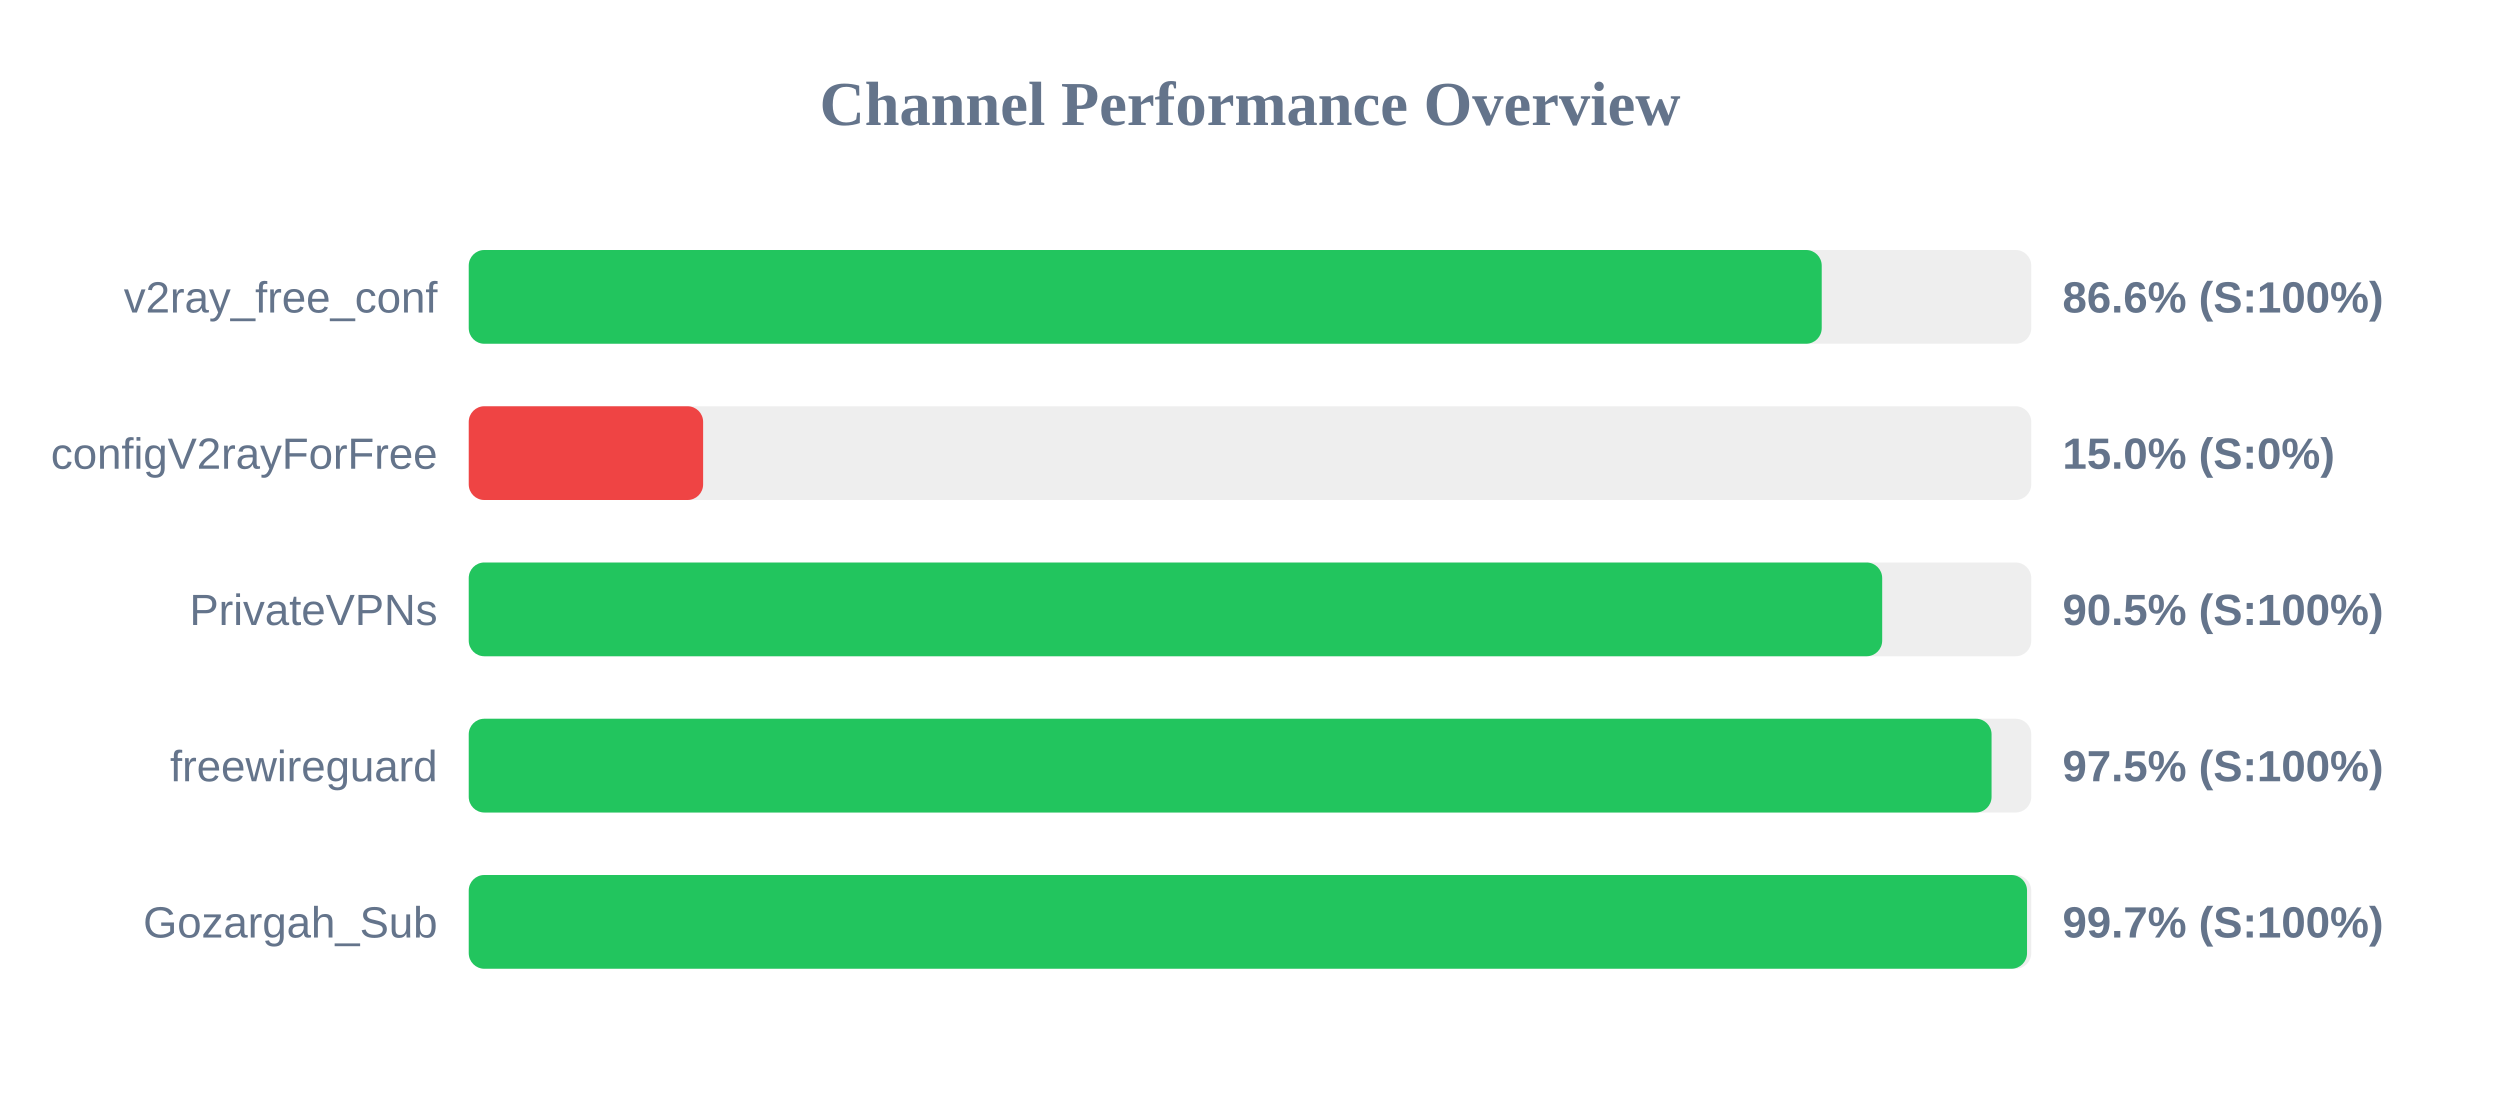
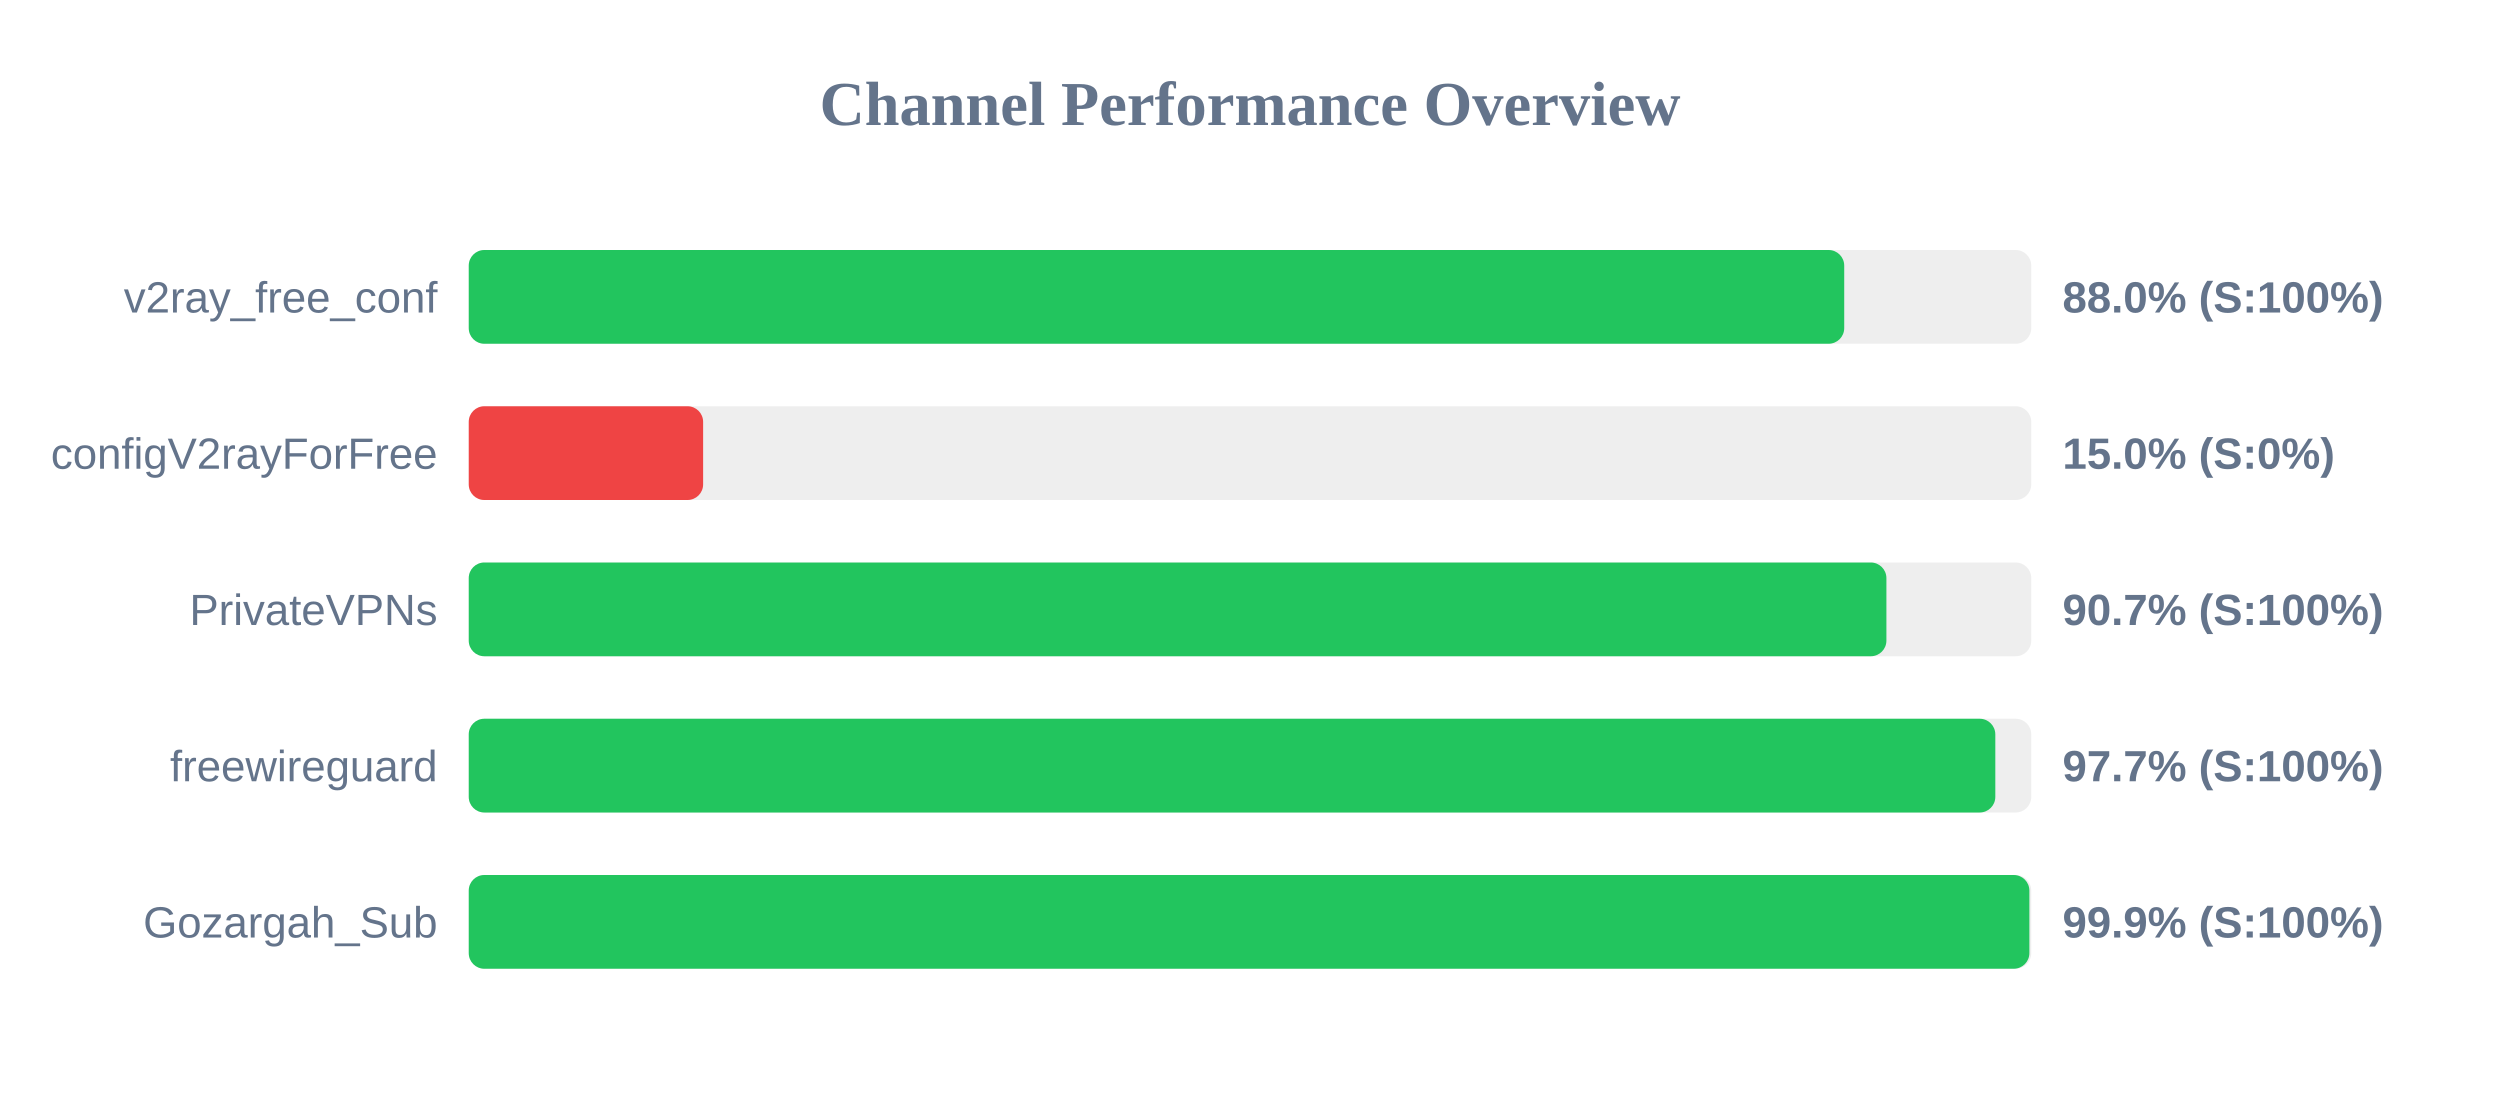
<svg xmlns="http://www.w3.org/2000/svg" width="800" height="350" version="1.1">
  <style>
        .row { font: 14px Arial; fill: #64748b; }
        .score { font: bold 14px Arial; fill: #64748b; }
    </style>
  <text x="400" y="40" text-anchor="middle" font-size="20px" font-weight="bold" fill="#64748b">Channel Performance Overview</text>
  <rect x="150" y="80" width="500" height="30" fill="#eee" rx="5" />
-   <rect x="150" y="80" width="432.95" height="30" fill="#22c55e" rx="5" />
+   <rect x="150" y="80" width="440.15" height="30" fill="#22c55e" rx="5" />
  <text x="140" y="100" text-anchor="end" class="row">v2ray_free_conf</text>
-   <text x="660" y="100" text-anchor="start" class="score">86.6% (S:100%)</text>
+   <text x="660" y="100" text-anchor="start" class="score">88.0% (S:100%)</text>
  <rect x="150" y="130" width="500" height="30" fill="#eee" rx="5" />
  <rect x="150" y="130" width="75.0" height="30" fill="#ef4444" rx="5" />
  <text x="140" y="150" text-anchor="end" class="row">configV2rayForFree</text>
  <text x="660" y="150" text-anchor="start" class="score">15.0% (S:0%)</text>
  <rect x="150" y="180" width="500" height="30" fill="#eee" rx="5" />
-   <rect x="150" y="180" width="452.3" height="30" fill="#22c55e" rx="5" />
+   <rect x="150" y="180" width="453.65" height="30" fill="#22c55e" rx="5" />
  <text x="140" y="200" text-anchor="end" class="row">PrivateVPNs</text>
-   <text x="660" y="200" text-anchor="start" class="score">90.5% (S:100%)</text>
+   <text x="660" y="200" text-anchor="start" class="score">90.7% (S:100%)</text>
  <rect x="150" y="230" width="500" height="30" fill="#eee" rx="5" />
-   <rect x="150" y="230" width="487.3" height="30" fill="#22c55e" rx="5" />
+   <rect x="150" y="230" width="488.5" height="30" fill="#22c55e" rx="5" />
  <text x="140" y="250" text-anchor="end" class="row">freewireguard</text>
-   <text x="660" y="250" text-anchor="start" class="score">97.5% (S:100%)</text>
+   <text x="660" y="250" text-anchor="start" class="score">97.7% (S:100%)</text>
  <rect x="150" y="280" width="500" height="30" fill="#eee" rx="5" />
-   <rect x="150" y="280" width="498.65" height="30" fill="#22c55e" rx="5" />
+   <rect x="150" y="280" width="499.4" height="30" fill="#22c55e" rx="5" />
  <text x="140" y="300" text-anchor="end" class="row">Gozargah_Sub</text>
-   <text x="660" y="300" text-anchor="start" class="score">99.7% (S:100%)</text>
+   <text x="660" y="300" text-anchor="start" class="score">99.9% (S:100%)</text>
</svg>
